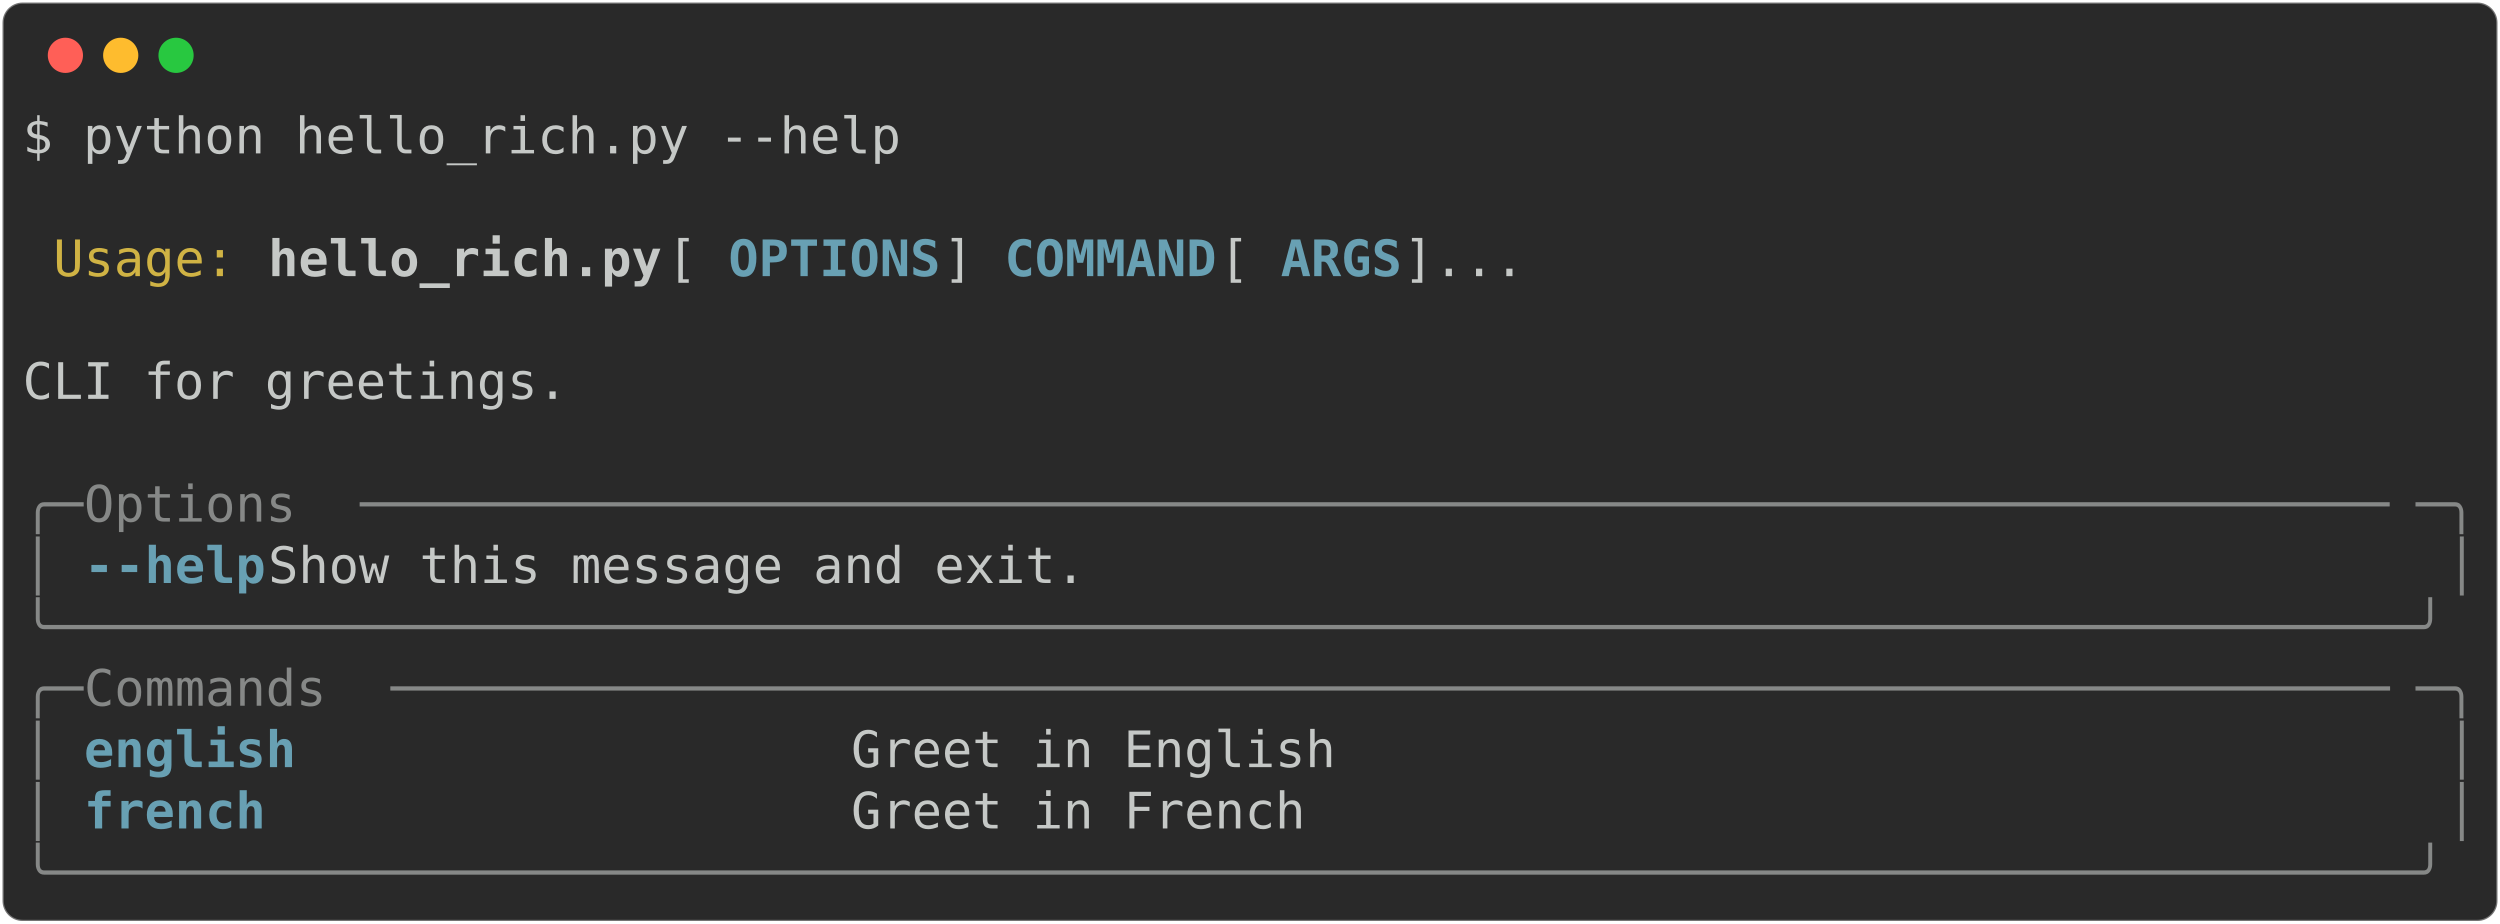
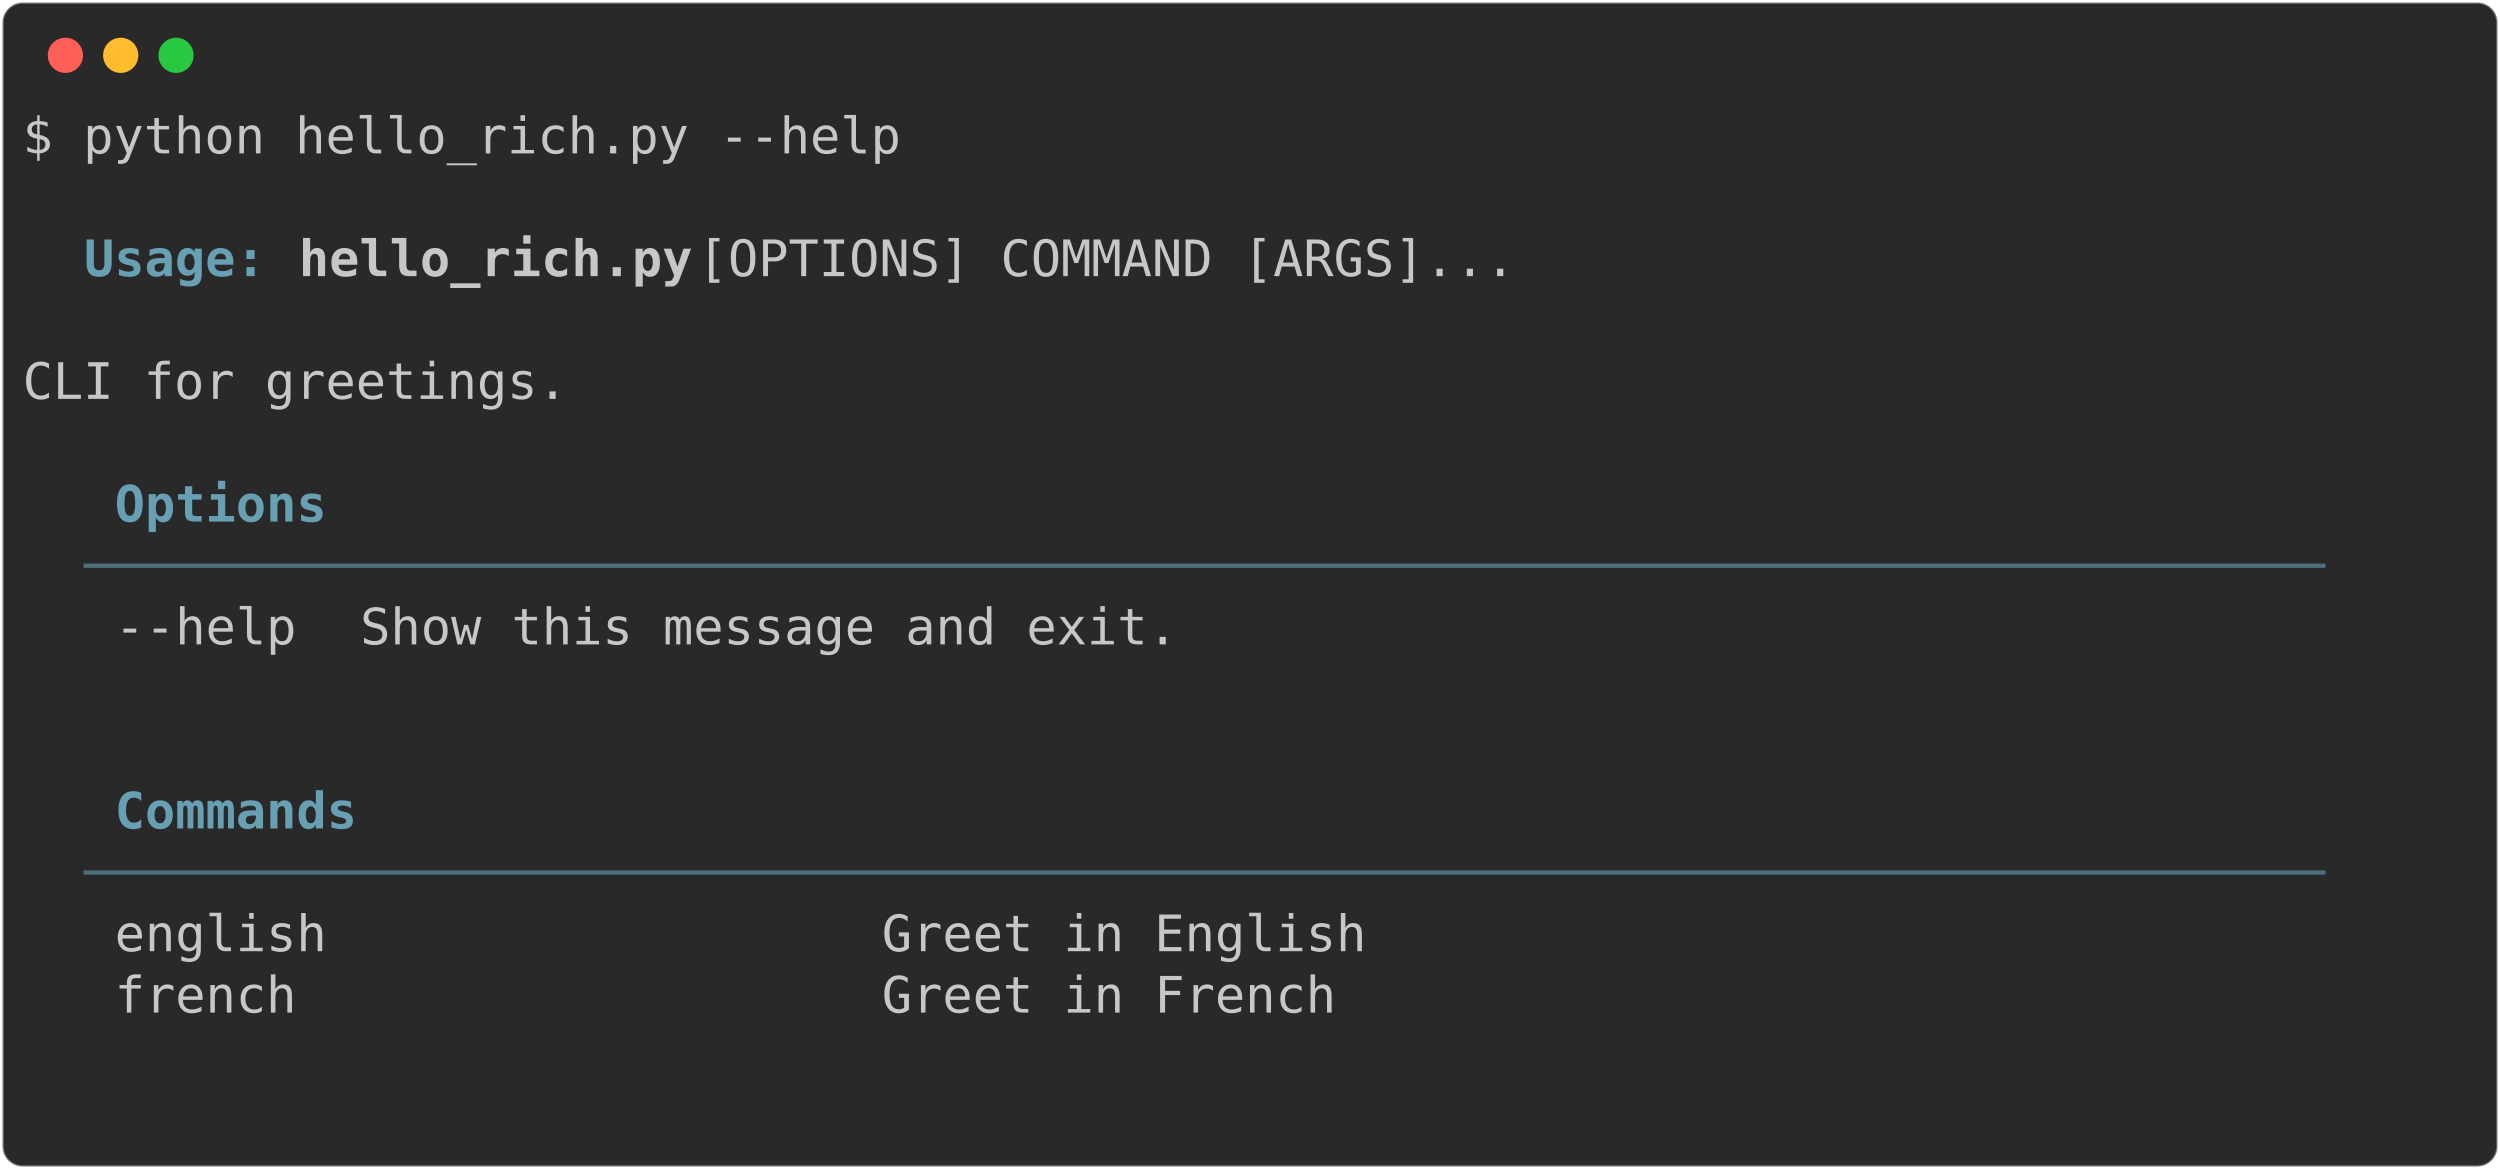
- <svg xmlns="http://www.w3.org/2000/svg" class="rich-terminal" viewBox="0 0 994 367.2">
+ <svg xmlns="http://www.w3.org/2000/svg" class="rich-terminal" viewBox="0 0 994 464.8">
  <style>

    @font-face {
        font-family: "Fira Code";
        src: local("FiraCode-Regular"),
                url("https://cdnjs.cloudflare.com/ajax/libs/firacode/6.2.0/woff2/FiraCode-Regular.woff2") format("woff2"),
                url("https://cdnjs.cloudflare.com/ajax/libs/firacode/6.2.0/woff/FiraCode-Regular.woff") format("woff");
        font-style: normal;
        font-weight: 400;
    }
    @font-face {
        font-family: "Fira Code";
        src: local("FiraCode-Bold"),
                url("https://cdnjs.cloudflare.com/ajax/libs/firacode/6.2.0/woff2/FiraCode-Bold.woff2") format("woff2"),
                url("https://cdnjs.cloudflare.com/ajax/libs/firacode/6.2.0/woff/FiraCode-Bold.woff") format("woff");
        font-style: bold;
        font-weight: 700;
    }

-     .terminal-436927566-matrix {
+     .terminal-3388028678-matrix {
        font-family: Fira Code, monospace;
        font-size: 20px;
        line-height: 24.4px;
        font-variant-east-asian: full-width;
    }

-     .terminal-436927566-title {
+     .terminal-3388028678-title {
        font-size: 18px;
        font-weight: bold;
        font-family: arial;
    }

-     .terminal-436927566-r1 { fill: #c5c8c6 }
- .terminal-436927566-r2 { fill: #d0b344 }
- .terminal-436927566-r3 { fill: #c5c8c6;font-weight: bold }
- .terminal-436927566-r4 { fill: #68a0b3;font-weight: bold }
- .terminal-436927566-r5 { fill: #868887 }
+     .terminal-3388028678-r1 { fill: #c5c8c6 }
+ .terminal-3388028678-r2 { fill: #68a0b3;font-weight: bold }
+ .terminal-3388028678-r3 { fill: #c5c8c6;font-weight: bold }
+ .terminal-3388028678-r4 { fill: #4e707b }
    </style>
  <defs>
-     <clipPath id="terminal-436927566-clip-terminal">
-       <rect x="0" y="0" width="975.0" height="316.2" />
+     <clipPath id="terminal-3388028678-clip-terminal">
+       <rect x="0" y="0" width="975.0" height="413.8" />
    </clipPath>
-     <clipPath id="terminal-436927566-line-0">
+     <clipPath id="terminal-3388028678-line-0">
      <rect x="0" y="1.5" width="976" height="24.65" />
    </clipPath>
-     <clipPath id="terminal-436927566-line-1">
+     <clipPath id="terminal-3388028678-line-1">
      <rect x="0" y="25.9" width="976" height="24.65" />
    </clipPath>
-     <clipPath id="terminal-436927566-line-2">
+     <clipPath id="terminal-3388028678-line-2">
      <rect x="0" y="50.3" width="976" height="24.65" />
    </clipPath>
-     <clipPath id="terminal-436927566-line-3">
+     <clipPath id="terminal-3388028678-line-3">
      <rect x="0" y="74.7" width="976" height="24.65" />
    </clipPath>
-     <clipPath id="terminal-436927566-line-4">
+     <clipPath id="terminal-3388028678-line-4">
      <rect x="0" y="99.1" width="976" height="24.65" />
    </clipPath>
-     <clipPath id="terminal-436927566-line-5">
+     <clipPath id="terminal-3388028678-line-5">
      <rect x="0" y="123.5" width="976" height="24.65" />
    </clipPath>
-     <clipPath id="terminal-436927566-line-6">
+     <clipPath id="terminal-3388028678-line-6">
      <rect x="0" y="147.9" width="976" height="24.65" />
    </clipPath>
-     <clipPath id="terminal-436927566-line-7">
+     <clipPath id="terminal-3388028678-line-7">
      <rect x="0" y="172.3" width="976" height="24.65" />
    </clipPath>
-     <clipPath id="terminal-436927566-line-8">
+     <clipPath id="terminal-3388028678-line-8">
      <rect x="0" y="196.7" width="976" height="24.65" />
    </clipPath>
-     <clipPath id="terminal-436927566-line-9">
+     <clipPath id="terminal-3388028678-line-9">
      <rect x="0" y="221.1" width="976" height="24.65" />
    </clipPath>
-     <clipPath id="terminal-436927566-line-10">
+     <clipPath id="terminal-3388028678-line-10">
      <rect x="0" y="245.5" width="976" height="24.65" />
    </clipPath>
-     <clipPath id="terminal-436927566-line-11">
+     <clipPath id="terminal-3388028678-line-11">
      <rect x="0" y="269.9" width="976" height="24.65" />
    </clipPath>
+     <clipPath id="terminal-3388028678-line-12">
+       <rect x="0" y="294.3" width="976" height="24.65" />
+     </clipPath>
+     <clipPath id="terminal-3388028678-line-13">
+       <rect x="0" y="318.7" width="976" height="24.65" />
+     </clipPath>
+     <clipPath id="terminal-3388028678-line-14">
+       <rect x="0" y="343.1" width="976" height="24.65" />
+     </clipPath>
+     <clipPath id="terminal-3388028678-line-15">
+       <rect x="0" y="367.5" width="976" height="24.65" />
+     </clipPath>
  </defs>
-   <rect fill="#292929" stroke="rgba(255,255,255,0.35)" stroke-width="1" x="1" y="1" width="992" height="365.2" rx="8" />
+   <rect fill="#292929" stroke="rgba(255,255,255,0.35)" stroke-width="1" x="1" y="1" width="992" height="462.8" rx="8" />
  <g transform="translate(26,22)">
    <circle cx="0" cy="0" r="7" fill="#ff5f57" />
    <circle cx="22" cy="0" r="7" fill="#febc2e" />
    <circle cx="44" cy="0" r="7" fill="#28c840" />
  </g>
-   <g transform="translate(9, 41)" clip-path="url(#terminal-436927566-clip-terminal)">
-     <g class="terminal-436927566-matrix">
-       <text class="terminal-436927566-r1" x="0" y="20" textLength="353.8" clip-path="url(#terminal-436927566-line-0)">$ python hello_rich.py --help</text>
-       <text class="terminal-436927566-r1" x="976" y="20" textLength="12.2" clip-path="url(#terminal-436927566-line-0)">
+   <g transform="translate(9, 41)" clip-path="url(#terminal-3388028678-clip-terminal)">
+     <g class="terminal-3388028678-matrix">
+       <text class="terminal-3388028678-r1" x="0" y="20" textLength="353.8" clip-path="url(#terminal-3388028678-line-0)">$ python hello_rich.py --help</text>
+       <text class="terminal-3388028678-r1" x="976" y="20" textLength="12.2" clip-path="url(#terminal-3388028678-line-0)">
</text>
-       <text class="terminal-436927566-r1" x="976" y="44.4" textLength="12.2" clip-path="url(#terminal-436927566-line-1)">
+       <text class="terminal-3388028678-r1" x="976" y="44.4" textLength="12.2" clip-path="url(#terminal-3388028678-line-1)">
</text>
-       <text class="terminal-436927566-r2" x="12.2" y="68.8" textLength="73.2" clip-path="url(#terminal-436927566-line-2)">Usage:</text>
-       <text class="terminal-436927566-r3" x="97.6" y="68.8" textLength="158.6" clip-path="url(#terminal-436927566-line-2)">hello_rich.py</text>
-       <text class="terminal-436927566-r1" x="256.2" y="68.8" textLength="24.4" clip-path="url(#terminal-436927566-line-2)"> [</text>
-       <text class="terminal-436927566-r4" x="280.6" y="68.8" textLength="85.4" clip-path="url(#terminal-436927566-line-2)">OPTIONS</text>
-       <text class="terminal-436927566-r1" x="366" y="68.8" textLength="24.4" clip-path="url(#terminal-436927566-line-2)">] </text>
-       <text class="terminal-436927566-r4" x="390.4" y="68.8" textLength="85.4" clip-path="url(#terminal-436927566-line-2)">COMMAND</text>
-       <text class="terminal-436927566-r1" x="475.8" y="68.8" textLength="24.4" clip-path="url(#terminal-436927566-line-2)"> [</text>
-       <text class="terminal-436927566-r4" x="500.2" y="68.8" textLength="48.8" clip-path="url(#terminal-436927566-line-2)">ARGS</text>
-       <text class="terminal-436927566-r1" x="549" y="68.8" textLength="427" clip-path="url(#terminal-436927566-line-2)">]...                               </text>
-       <text class="terminal-436927566-r1" x="976" y="68.8" textLength="12.2" clip-path="url(#terminal-436927566-line-2)">
+       <text class="terminal-3388028678-r2" x="24.4" y="68.8" textLength="73.2" clip-path="url(#terminal-3388028678-line-2)">Usage:</text>
+       <text class="terminal-3388028678-r3" x="109.8" y="68.8" textLength="158.6" clip-path="url(#terminal-3388028678-line-2)">hello_rich.py</text>
+       <text class="terminal-3388028678-r1" x="268.4" y="68.8" textLength="707.6" clip-path="url(#terminal-3388028678-line-2)"> [OPTIONS] COMMAND [ARGS]...                              </text>
+       <text class="terminal-3388028678-r1" x="976" y="68.8" textLength="12.2" clip-path="url(#terminal-3388028678-line-2)">
</text>
-       <text class="terminal-436927566-r1" x="976" y="93.2" textLength="12.2" clip-path="url(#terminal-436927566-line-3)">
+       <text class="terminal-3388028678-r1" x="976" y="93.2" textLength="12.2" clip-path="url(#terminal-3388028678-line-3)">
</text>
-       <text class="terminal-436927566-r1" x="0" y="117.6" textLength="976" clip-path="url(#terminal-436927566-line-4)"> CLI for greetings.                                                             </text>
-       <text class="terminal-436927566-r1" x="976" y="117.6" textLength="12.2" clip-path="url(#terminal-436927566-line-4)">
+       <text class="terminal-3388028678-r1" x="0" y="117.6" textLength="976" clip-path="url(#terminal-3388028678-line-4)">  CLI for greetings.                                                            </text>
+       <text class="terminal-3388028678-r1" x="976" y="117.6" textLength="12.2" clip-path="url(#terminal-3388028678-line-4)">
</text>
-       <text class="terminal-436927566-r1" x="976" y="142" textLength="12.2" clip-path="url(#terminal-436927566-line-5)">
+       <text class="terminal-3388028678-r1" x="976" y="142" textLength="12.2" clip-path="url(#terminal-3388028678-line-5)">
</text>
-       <text class="terminal-436927566-r5" x="0" y="166.4" textLength="24.4" clip-path="url(#terminal-436927566-line-6)">╭─</text>
-       <text class="terminal-436927566-r5" x="24.4" y="166.4" textLength="109.8" clip-path="url(#terminal-436927566-line-6)"> Options </text>
-       <text class="terminal-436927566-r5" x="134.2" y="166.4" textLength="817.4" clip-path="url(#terminal-436927566-line-6)">───────────────────────────────────────────────────────────────────</text>
-       <text class="terminal-436927566-r5" x="951.6" y="166.4" textLength="24.4" clip-path="url(#terminal-436927566-line-6)">─╮</text>
-       <text class="terminal-436927566-r1" x="976" y="166.4" textLength="12.2" clip-path="url(#terminal-436927566-line-6)">
+       <text class="terminal-3388028678-r2" x="36.6" y="166.4" textLength="85.4" clip-path="url(#terminal-3388028678-line-6)">Options</text>
+       <text class="terminal-3388028678-r1" x="976" y="166.4" textLength="12.2" clip-path="url(#terminal-3388028678-line-6)">
</text>
-       <text class="terminal-436927566-r5" x="0" y="190.8" textLength="12.2" clip-path="url(#terminal-436927566-line-7)">│</text>
-       <text class="terminal-436927566-r4" x="24.4" y="190.8" textLength="73.2" clip-path="url(#terminal-436927566-line-7)">--help</text>
-       <text class="terminal-436927566-r1" x="97.6" y="190.8" textLength="866.2" clip-path="url(#terminal-436927566-line-7)">  Show this message and exit.                                          </text>
-       <text class="terminal-436927566-r5" x="963.8" y="190.8" textLength="12.2" clip-path="url(#terminal-436927566-line-7)">│</text>
-       <text class="terminal-436927566-r1" x="976" y="190.8" textLength="12.2" clip-path="url(#terminal-436927566-line-7)">
+       <text class="terminal-3388028678-r4" x="24.4" y="190.8" textLength="927.2" clip-path="url(#terminal-3388028678-line-7)"> ────────────────────────────────────────────────────────────────────────── </text>
+       <text class="terminal-3388028678-r1" x="976" y="190.8" textLength="12.2" clip-path="url(#terminal-3388028678-line-7)">
</text>
-       <text class="terminal-436927566-r5" x="0" y="215.2" textLength="976" clip-path="url(#terminal-436927566-line-8)">╰──────────────────────────────────────────────────────────────────────────────╯</text>
-       <text class="terminal-436927566-r1" x="976" y="215.2" textLength="12.2" clip-path="url(#terminal-436927566-line-8)">
+       <text class="terminal-3388028678-r1" x="36.6" y="215.2" textLength="85.4" clip-path="url(#terminal-3388028678-line-8)">--help </text>
+       <text class="terminal-3388028678-r1" x="134.2" y="215.2" textLength="805.2" clip-path="url(#terminal-3388028678-line-8)"> Show this message and exit.                                      </text>
+       <text class="terminal-3388028678-r1" x="976" y="215.2" textLength="12.2" clip-path="url(#terminal-3388028678-line-8)">
</text>
-       <text class="terminal-436927566-r5" x="0" y="239.6" textLength="24.4" clip-path="url(#terminal-436927566-line-9)">╭─</text>
-       <text class="terminal-436927566-r5" x="24.4" y="239.6" textLength="122" clip-path="url(#terminal-436927566-line-9)"> Commands </text>
-       <text class="terminal-436927566-r5" x="146.4" y="239.6" textLength="805.2" clip-path="url(#terminal-436927566-line-9)">──────────────────────────────────────────────────────────────────</text>
-       <text class="terminal-436927566-r5" x="951.6" y="239.6" textLength="24.4" clip-path="url(#terminal-436927566-line-9)">─╮</text>
-       <text class="terminal-436927566-r1" x="976" y="239.6" textLength="12.2" clip-path="url(#terminal-436927566-line-9)">
+       <text class="terminal-3388028678-r1" x="976" y="239.6" textLength="12.2" clip-path="url(#terminal-3388028678-line-9)">
</text>
-       <text class="terminal-436927566-r5" x="0" y="264" textLength="12.2" clip-path="url(#terminal-436927566-line-10)">│</text>
-       <text class="terminal-436927566-r4" x="24.4" y="264" textLength="292.8" clip-path="url(#terminal-436927566-line-10)">english                 </text>
-       <text class="terminal-436927566-r1" x="329.4" y="264" textLength="634.4" clip-path="url(#terminal-436927566-line-10)"> Greet in English                                   </text>
-       <text class="terminal-436927566-r5" x="963.8" y="264" textLength="12.2" clip-path="url(#terminal-436927566-line-10)">│</text>
-       <text class="terminal-436927566-r1" x="976" y="264" textLength="12.2" clip-path="url(#terminal-436927566-line-10)">
+       <text class="terminal-3388028678-r1" x="976" y="264" textLength="12.2" clip-path="url(#terminal-3388028678-line-10)">
</text>
-       <text class="terminal-436927566-r5" x="0" y="288.4" textLength="12.2" clip-path="url(#terminal-436927566-line-11)">│</text>
-       <text class="terminal-436927566-r4" x="24.4" y="288.4" textLength="292.8" clip-path="url(#terminal-436927566-line-11)">french                  </text>
-       <text class="terminal-436927566-r1" x="329.4" y="288.4" textLength="634.4" clip-path="url(#terminal-436927566-line-11)"> Greet in French                                    </text>
-       <text class="terminal-436927566-r5" x="963.8" y="288.4" textLength="12.2" clip-path="url(#terminal-436927566-line-11)">│</text>
-       <text class="terminal-436927566-r1" x="976" y="288.4" textLength="12.2" clip-path="url(#terminal-436927566-line-11)">
+       <text class="terminal-3388028678-r2" x="36.6" y="288.4" textLength="97.6" clip-path="url(#terminal-3388028678-line-11)">Commands</text>
+       <text class="terminal-3388028678-r1" x="976" y="288.4" textLength="12.2" clip-path="url(#terminal-3388028678-line-11)">
</text>
-       <text class="terminal-436927566-r5" x="0" y="312.8" textLength="976" clip-path="url(#terminal-436927566-line-12)">╰──────────────────────────────────────────────────────────────────────────────╯</text>
-       <text class="terminal-436927566-r1" x="976" y="312.8" textLength="12.2" clip-path="url(#terminal-436927566-line-12)">
+       <text class="terminal-3388028678-r4" x="24.4" y="312.8" textLength="927.2" clip-path="url(#terminal-3388028678-line-12)"> ────────────────────────────────────────────────────────────────────────── </text>
+       <text class="terminal-3388028678-r1" x="976" y="312.8" textLength="12.2" clip-path="url(#terminal-3388028678-line-12)">
+ </text>
+       <text class="terminal-3388028678-r1" x="36.6" y="337.2" textLength="292.8" clip-path="url(#terminal-3388028678-line-13)">english                 </text>
+       <text class="terminal-3388028678-r1" x="341.6" y="337.2" textLength="597.8" clip-path="url(#terminal-3388028678-line-13)"> Greet in English                                </text>
+       <text class="terminal-3388028678-r1" x="976" y="337.2" textLength="12.2" clip-path="url(#terminal-3388028678-line-13)">
+ </text>
+       <text class="terminal-3388028678-r1" x="36.6" y="361.6" textLength="292.8" clip-path="url(#terminal-3388028678-line-14)">french                  </text>
+       <text class="terminal-3388028678-r1" x="341.6" y="361.6" textLength="597.8" clip-path="url(#terminal-3388028678-line-14)"> Greet in French                                 </text>
+       <text class="terminal-3388028678-r1" x="976" y="361.6" textLength="12.2" clip-path="url(#terminal-3388028678-line-14)">
+ </text>
+       <text class="terminal-3388028678-r1" x="976" y="386" textLength="12.2" clip-path="url(#terminal-3388028678-line-15)">
+ </text>
+       <text class="terminal-3388028678-r1" x="976" y="410.4" textLength="12.2" clip-path="url(#terminal-3388028678-line-16)">
</text>
    </g>
  </g>
</svg>
